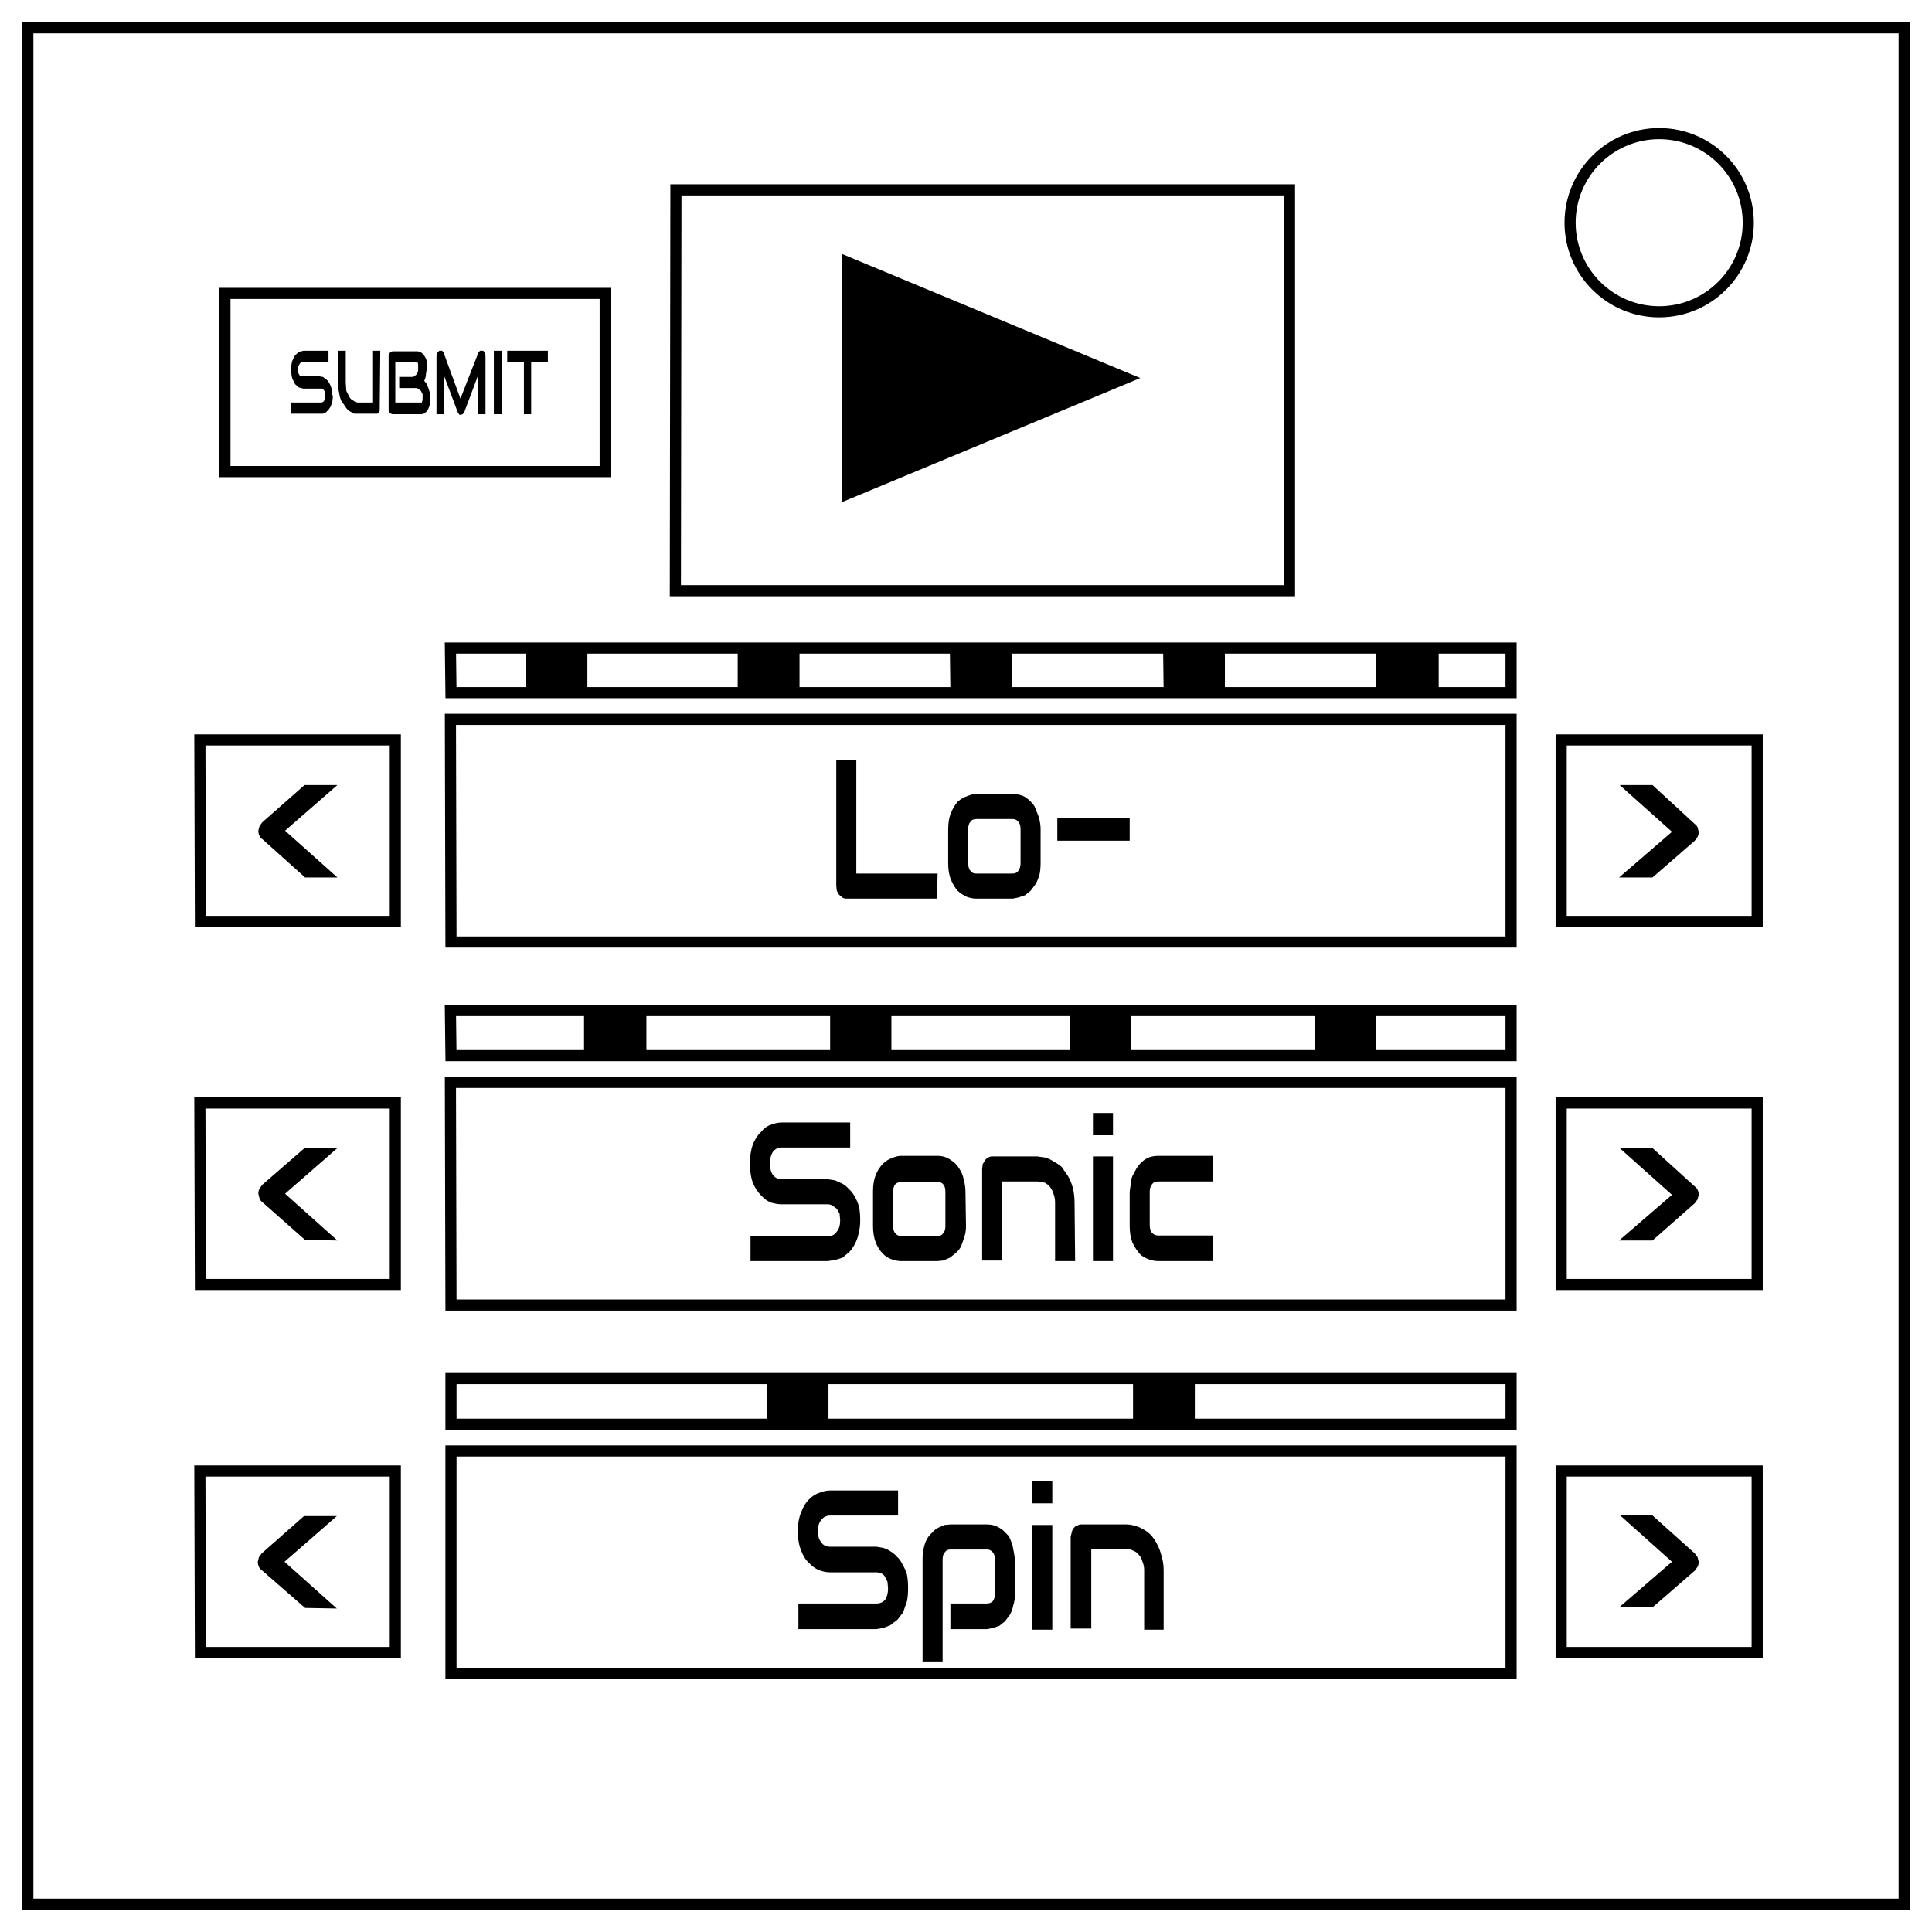
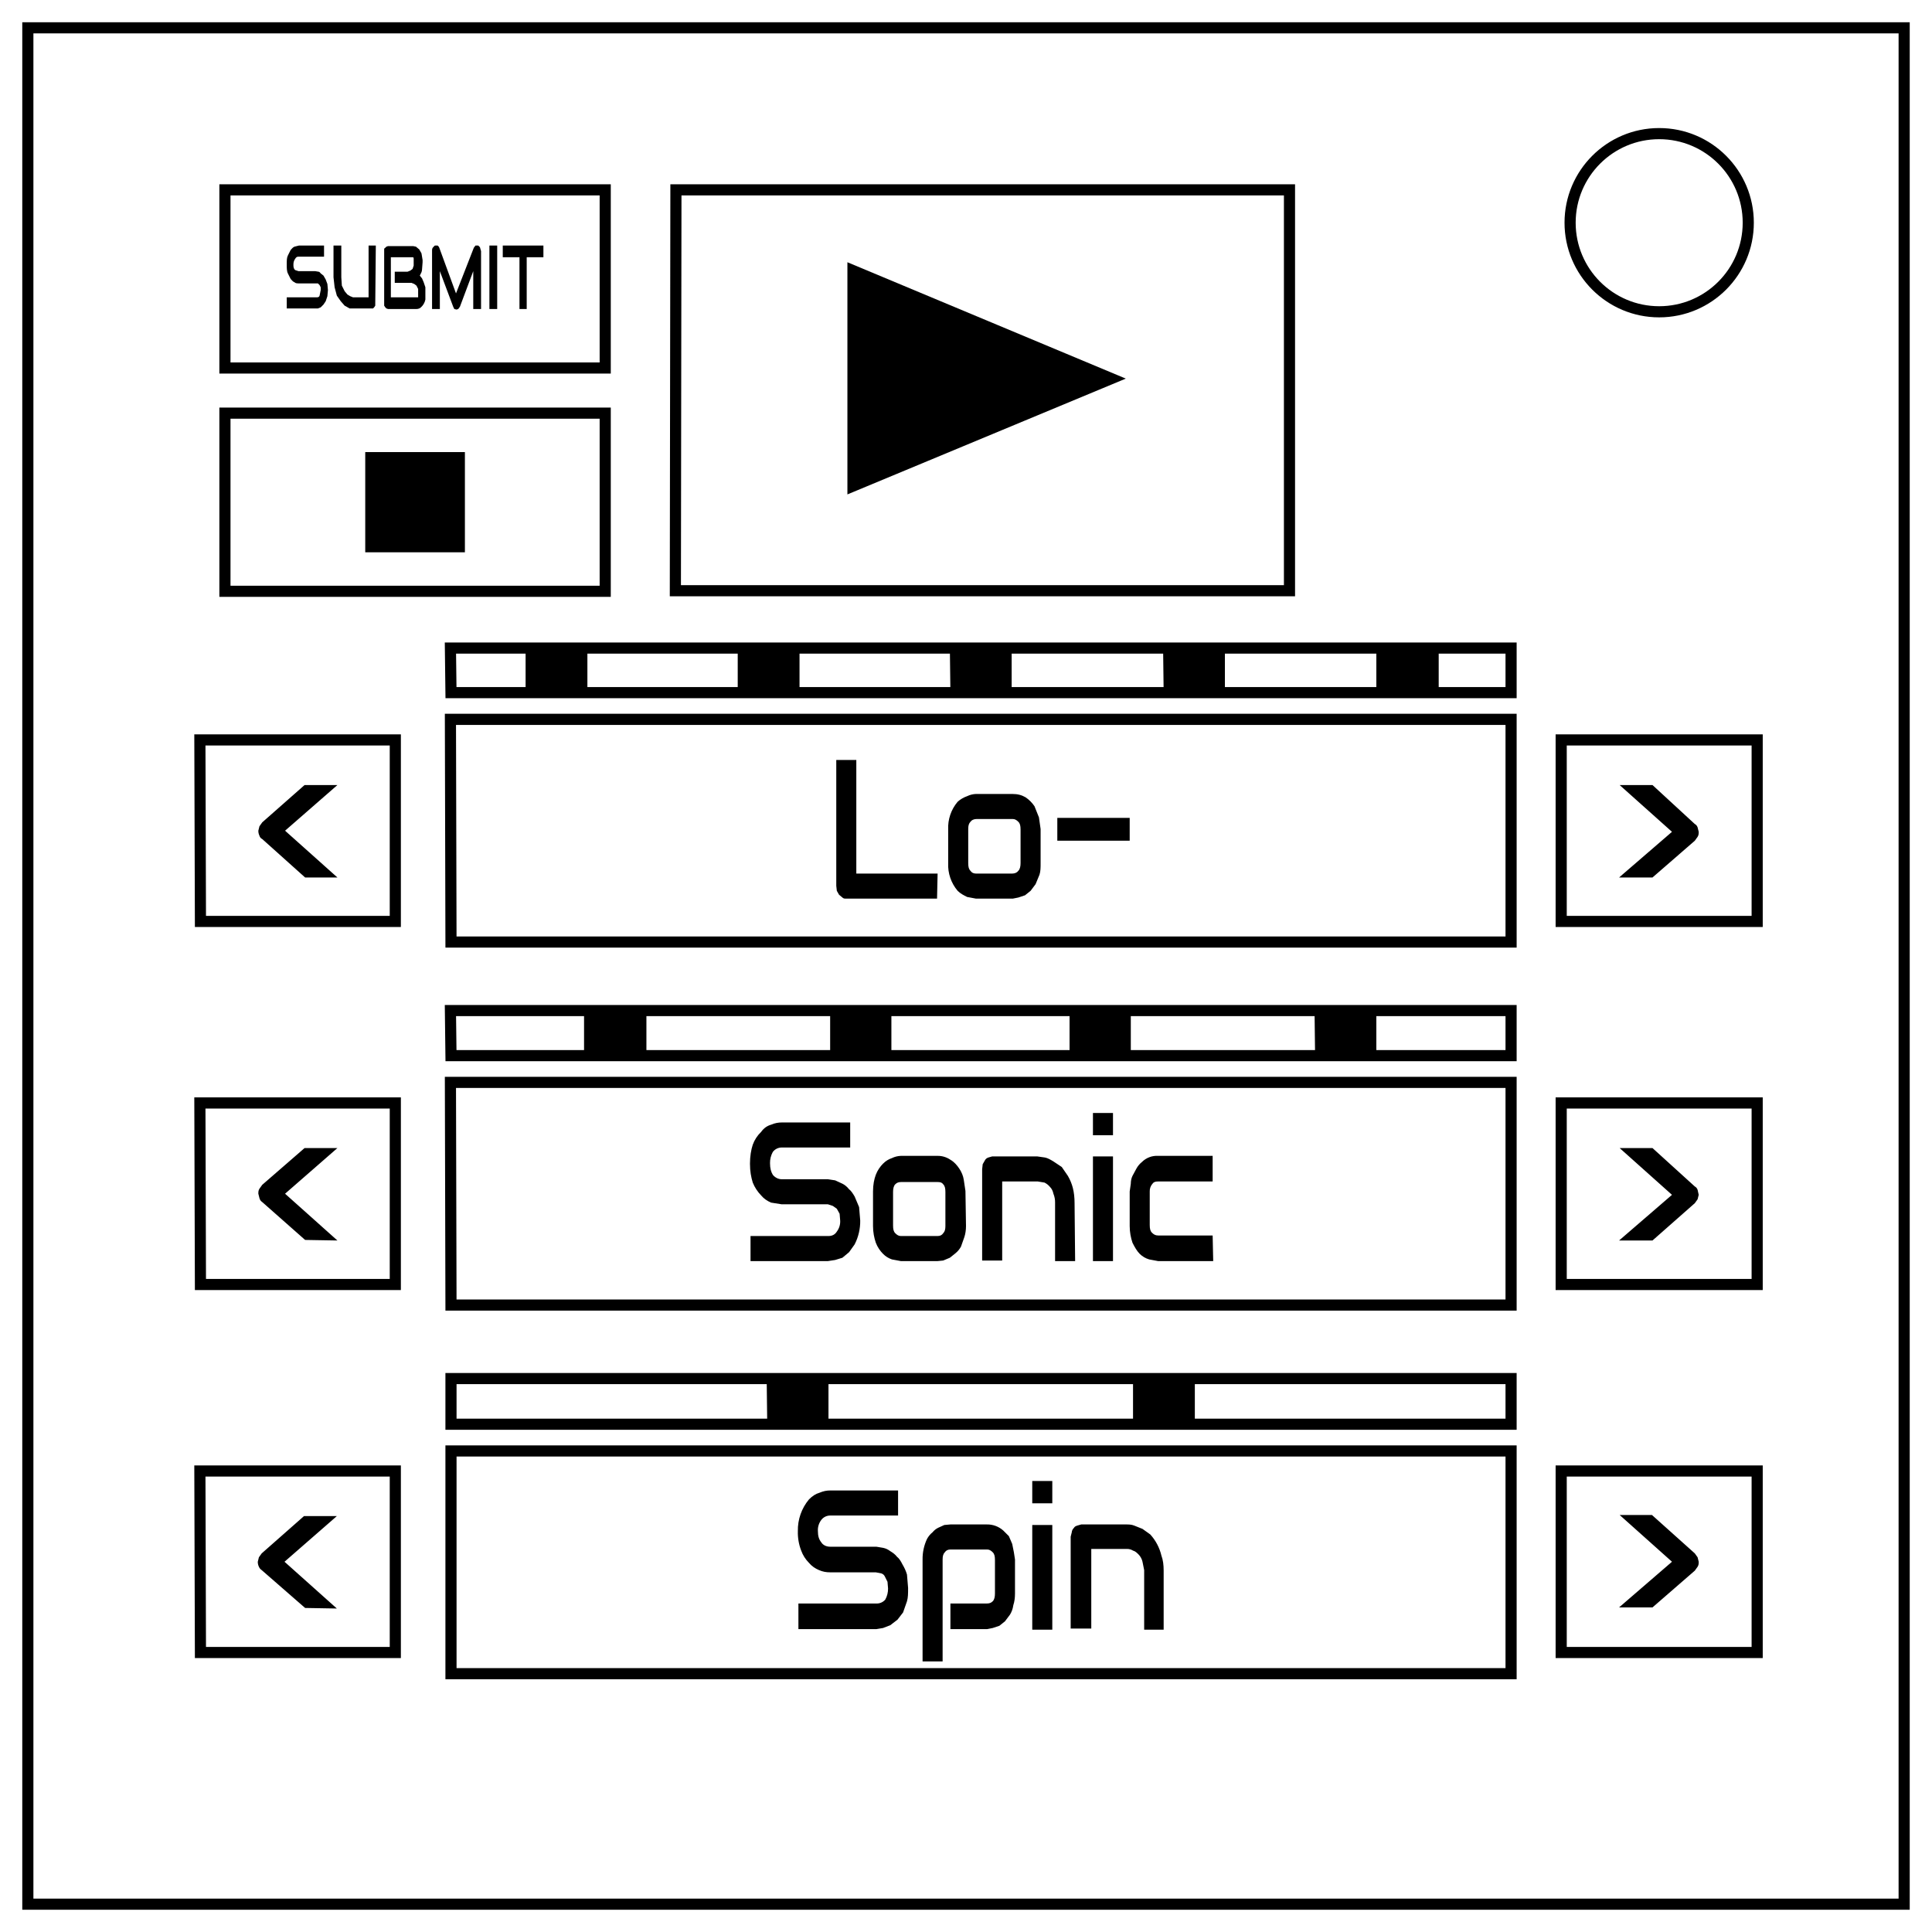
- <svg xmlns="http://www.w3.org/2000/svg" fill="none" stroke="#000" stroke-width="2" viewBox="0 0 347 347">
-   <circle cx="298" cy="40" r="16" />
-   <path fill="#000" d="m202.2 67.9-50 20.8V47.1Z" />
-   <path d="M81 247.6h190.4v8.2H81Zm0 13h190.4v40H81Zm199.4 3.6h35.2v32.6h-35.2zm-244.5 0H71v32.6H36Zm45-82.7h190.5v8.1H81Zm0 12.9h190.5v40H81Zm199.5 3.7h35.2v32.6h-35.2zm-244.5 0H71v32.6H36Zm45-81.7h190.5v8H81Zm0 12.8h190.5v40H81Zm199.5 3.7h35.2v32.6h-35.2zm-244.5 0H71v32.6H36Zm4.5-80.2h68.3v32H40.4Zm81-18.6h110.2v72H121.3ZM5 5h337v337H5Z" />
-   <path fill="#000" stroke="none" d="M203.5 247.6h11.1v8.2h-11.1zm-65.8 0h11.1v8.2h-11zm98.4-66.1h11.1v8.1h-11Zm-44 0h11v8.1h-11zm-43 0h11v8.1h-11zm-44.2 0h11.2v8.1h-11.2zm142.3-65.1h11.2v8h-11.2zm-38.3 0H220v8h-11zm-76.4 0h11.1v8h-11.1zm-38.1 0h11.1v8H94.4Zm76.2 0h11.1v8h-11zM54.8 288.8 47 282q-.4-.3-.5-.6-.2-.4-.2-.9l.2-.8.5-.7 7.6-6.7h5.9l-9.4 8.2 9.4 8.4zm108.3-3.6q0 1.4-.2 2.4l-.7 2-1 1.3-1.3 1-1.3.5-1.2.2h-14V288h14q1 0 1.6-.7.5-.8.5-2l-.1-1.2-.5-1q-.2-.3-.6-.5-.4-.2-1-.2h-8.2q-1 0-2-.4t-1.8-1.3q-.9-.8-1.4-2.2-.6-1.4-.6-3.5 0-2 .6-3.4.5-1.4 1.4-2.3.9-.9 1.9-1.2 1-.4 1.9-.4h12.2v4.5h-12.2q-1 0-1.6.8-.6.7-.6 2t.6 2q.5.8 1.6.8h8.3l1.2.2q.7.2 1.3.6.7.4 1.2 1 .6.5 1 1.4.5.8.8 1.8.2 1.1.2 2.4zm19.2 1q0 1.2-.3 2.1-.2 1-.6 1.7l-.9 1.2-1 .8-1.2.4-1 .2h-6.6V288h6.5q.7 0 1.1-.4.4-.5.4-1.4v-6q0-1-.4-1.4-.4-.5-1-.5h-6.6q-.7 0-1 .5-.4.4-.4 1.3v18.3h-3.6v-18.3q0-1.2.2-2 .2-1 .6-1.7.4-.7 1-1.2.4-.5 1-.8l1.1-.5 1.1-.1h6.5q1 0 1.7.3t1.3.8l1 1 .6 1.4.3 1.5.2 1.3zM189 270h-3.6v-4h3.6zm0 22.7h-3.6v-18.8h3.6zm20 0h-3.5V282q0-.8-.3-1.5-.2-.8-.7-1.3-.4-.5-1-.7-.5-.3-1.1-.3H196v14.3h-3.7V276l.2-.8q.1-.5.4-.8.2-.3.6-.4.3-.2.7-.2h8q.8 0 1.5.2.8.2 1.5.6.8.4 1.4 1 .7.7 1.2 1.7.5.9.8 2.1.4 1.2.4 2.7zm-154.2-70-7.7-6.8q-.4-.3-.5-.7l-.2-.8q0-.5.2-.9l.5-.7 7.6-6.6h5.9l-9.4 8.2 9.4 8.4zm242-16.5 7.6 6.9q.3.2.5.6.2.4.2.9l-.2.8-.5.7-7.6 6.7h-6l9.5-8.2-9.4-8.4zm-242-48.6-7.7-6.9q-.4-.2-.5-.6-.2-.4-.2-.9l.2-.8.5-.7 7.6-6.7h5.9l-9.4 8.2 9.4 8.4zm242-16.6 7.6 7q.3.2.5.6l.2.8q0 .5-.2.9l-.5.7-7.6 6.6h-6l9.5-8.2-9.4-8.4zm-142.3 78.2q0 1.3-.3 2.4-.2 1-.7 1.9-.4.8-1 1.4l-1.2 1-1.3.4-1.3.2h-13.9V222h14q1 0 1.5-.8.6-.7.6-2l-.1-1.2-.5-.9-.7-.5q-.4-.3-.9-.3h-8.3q-.8 0-1.9-.3-1-.4-1.8-1.3-.9-.9-1.5-2.3-.5-1.4-.5-3.4t.5-3.4q.6-1.5 1.5-2.3.8-1 1.8-1.3 1-.4 2-.4h12.2v4.5h-12.3q-1 0-1.6.8-.5.8-.5 2 0 1.4.5 2.1.6.8 1.6.8h8.3l1.3.2 1.3.6q.6.3 1.2 1 .6.5 1 1.3.5.8.8 1.9.2 1 .2 2.4zm19 1q0 1.1-.3 2l-.6 1.7q-.4.7-1 1.2l-1 .8-1.2.5-1 .1h-6.6q-.7 0-1.6-.3-.9-.3-1.6-1-.8-.8-1.3-2-.5-1.3-.5-3V214q0-1.8.5-3t1.3-2q.7-.7 1.6-1 .9-.4 1.6-.4h6.6q1.3 0 2.3.7 1 .6 1.6 1.6.6.9.8 2 .3 1.1.3 2zm-3.7-6.1q0-1-.4-1.4-.3-.4-1-.4h-6.5q-.7 0-1.1.4-.4.5-.4 1.4v6q0 1 .4 1.4.4.5 1 .5h6.6q.7 0 1-.5.4-.4.4-1.3zm23.3 12.4h-3.6V216q0-.9-.3-1.6-.2-.7-.6-1.2-.4-.5-1-.8l-1.2-.2H180v14.2h-3.6V210l.1-.9.4-.7q.2-.3.6-.5.3-.2.7-.2h8.1l1.4.2q.8.2 1.5.7.8.4 1.5 1l1.1 1.6q.6 1 .9 2.2.3 1.2.3 2.7zm6.8-22.6h-3.6v-4h3.6zm0 22.6h-3.6v-18.8h3.6zm18 0H208q-.8 0-1.6-.3-1-.3-1.7-1-.7-.8-1.3-2-.5-1.3-.5-3V214l.2-1.4q0-.7.3-1.4l.7-1.3q.4-.7 1-1.2.5-.5 1.2-.8.8-.3 1.7-.3h9.8v4.6H208q-.7 0-1 .4-.5.5-.5 1.4v6q0 1 .4 1.4.4.5 1.1.5h9.8zm-49.6-65.1H152q-.4 0-.7-.2l-.6-.5-.4-.7-.1-.9v-22.6h3.6v20.4h14.6zm18.6-6.4q0 1.2-.2 2.1-.3 1-.7 1.7l-.9 1.2-1 .8-1.2.4-1 .2h-6.6q-.7 0-1.6-.3-.9-.4-1.7-1.1-.7-.8-1.2-2t-.5-3v-6q0-1.8.5-3t1.2-2q.8-.7 1.7-1 .9-.4 1.6-.4h6.5q1.4 0 2.4.6 1 .7 1.6 1.6l.8 2q.3 1.2.3 2.1zm-3.6-6q0-1-.4-1.4-.4-.5-1-.5h-6.5q-.8 0-1.1.5-.4.4-.4 1.3v6.1q0 1 .4 1.4.3.5 1 .5h6.5q.8 0 1.1-.5.4-.5.4-1.4zm19.6 2h-13v-4.1h13zM59.8 71l-.1 1.1-.3.9-.4.6-.5.5-.5.2h-5.7v-2h5.3q.4 0 .6-.3.2-.4.2-1v-.5l-.2-.4-.3-.3h-3.4l-.8-.2-.7-.6-.5-1q-.2-.7-.2-1.6 0-1 .2-1.6l.5-1 .7-.6.8-.2H59v2h-4.6q-.4 0-.6.4-.3.4-.3 1t.3 1q.2.2.6.2h3l.6.1.4.3.5.4.4.7.3.8V71zm8.4 2.3v.5l-.2.3-.2.2h-4.2l-.9-.5q-.4-.3-.7-.8l-.7-1q-.3-.7-.4-1.5-.2-.8-.2-1.8V63h1.4v5.7l.1 1.5.5 1q.2.4.5.6l.5.3.5.2H67V63h1.3zm9-1.4v.8l-.3.8q-.2.4-.5.6-.3.3-.8.3h-5.1l-.3-.1-.2-.2-.2-.3V63.7q0-.2.2-.3l.2-.2.3-.1H75l.5.1.6.5.4.7q.2.5.2 1.2v.4l-.2 1.2q0 .6-.3 1.2l.4.5.3.7.3.9v1zm-1.3-.4v-.7l-.3-.6-.4-.3q-.2-.2-.5-.2h-3v-2H74q.3 0 .5-.2l.4-.3.2-.6v-1.1q0-.4-.2-.4H71v7.2h4.8v-.2l.1-.2zm11.3 2.9h-1.4v-6.8L83.4 74l-.3.4-.3.1h-.3l-.3-.5-2.4-6.4v6.8h-1.4V64q0-.4.2-.7l.3-.3h.5l.2.2.1.2 3 8.2 3.2-8.2.3-.4h.5q.2 0 .3.3.2.3.2.7zm2.9 0h-1.4V63h1.4zm8.3-9.3h-3v9.3h-1.3v-9.3h-3V63h7.3zm198.3 207 7.7 6.9.5.7.2.8q0 .5-.2.9l-.5.7-7.6 6.6h-6l9.5-8.2-9.4-8.4z" />
+ <svg xmlns="http://www.w3.org/2000/svg" fill="#000" stroke="none" viewBox="0 0 347 347">
+   <path d="m58.8 53.2-.3.9-.4.6-.5.5-.5.2h-5.6v-2h5.3c.3 0 .5 0 .6-.3l.2-1v-.5l-.2-.4-.3-.3h-3.4c-.3 0-.6 0-.8-.2-.3-.1-.5-.4-.7-.6l-.5-1c-.2-.4-.2-1-.2-1.6 0-.7 0-1.2.2-1.6l.5-1c.2-.2.4-.5.7-.6l.8-.2h4.5v2h-4.6c-.3 0-.4.1-.6.4-.2.3-.3.6-.3 1s0 .7.3 1l.6.2h3l.6.1c.2 0 .3.2.4.3l.5.4.4.7.3.8.1 1.1-.1 1.1zm8.6 1.2v.5l-.2.3-.2.2h-4.2l-.9-.5-.7-.8-.7-1-.4-1.5-.2-1.8v-5.7h1.4v5.7l.1 1.5.5 1 .5.6.5.3.5.2h2.8v-9.3h1.3zm9-.6a2.5 2.5 0 0 1-.8 1.4c-.2.2-.5.3-.8.3h-5.1l-.3-.1-.2-.2-.2-.3V44.8c0-.1 0-.2.2-.3l.2-.2.3-.1h4.5l.5.1.6.5.4.7.2 1.2v.4l-.1 1.3c0 .4-.2.7-.4 1.1l.4.5.3.7.3.9v2.2zm-1.3-1.2v-.7l-.3-.6-.4-.3-.5-.2h-3v-2h2.3l.5-.2.4-.3.2-.6v-1.1c0-.3 0-.4-.2-.4h-3.9v7.2h4.9v-.8zm11.3 2.9H85v-6.8l-2.4 6.4-.3.4-.3.1-.4-.1-.2-.4-2.4-6.4v6.8h-1.4V45.1c0-.3 0-.5.2-.7l.3-.3h.5l.2.2.1.2 3 8.2 3.2-8.2.3-.4h.5l.3.3.2.7zm2.9 0h-1.4V44.1h1.4zm8.3-9.3h-3v9.3h-1.3v-9.3h-3v-2.1h7.3zm105.9 201.4h11.1v8.2h-11.1zm-65.8 0h11.1v8.2h-11zm98.4-66.1h11.1v8.1h-11zm-44 0h11v8.1h-11zm-43 0h11v8.1h-11zm-44.2 0h11.2v8.1h-11.2zm142.3-65.1h11.2v8h-11.2zm-38.3 0H220v8h-11zm-76.4 0h11.1v8h-11.1zm-38.1 0h11.1v8H94.4Zm76.2 0h11.1v8h-11zM54.8 288.8 47 282c-.3-.2-.4-.4-.5-.6a2 2 0 0 1-.2-.9l.2-.8.5-.7 7.6-6.7h5.9l-9.4 8.2 9.4 8.4zm108.3-3.6c0 1 0 1.7-.2 2.4l-.7 2-1 1.3-1.3 1-1.3.5-1.2.2h-14V288h14a2 2 0 0 0 1.6-.7 4 4 0 0 0 .5-2l-.1-1.2-.5-1a1 1 0 0 0-.6-.5l-1-.2h-8.2c-.7 0-1.3-.1-2-.4-.7-.3-1.3-.7-1.8-1.3a6 6 0 0 1-1.4-2.2 9 9 0 0 1-.6-3.5 8.6 8.6 0 0 1 2-5.7c.6-.6 1.2-1 1.9-1.2.7-.3 1.3-.4 1.9-.4h12.2v4.5h-12.2a2 2 0 0 0-1.6.8 3 3 0 0 0-.6 2c0 .9.2 1.5.6 2 .3.5.9.8 1.6.8h8.3l1.2.2c.5.1.9.3 1.3.6.5.3.9.6 1.2 1 .4.3.7.8 1 1.4.3.5.6 1.1.8 1.8l.2 2.4zm19.2 1c0 .8-.1 1.5-.3 2.1-.1.7-.3 1.2-.6 1.7l-.9 1.2-1 .8-1.2.4-1 .2h-6.6V288h6.5c.5 0 .8-.1 1.1-.4.3-.3.4-.8.4-1.4v-6c0-.7-.1-1.1-.4-1.4-.3-.3-.6-.5-1-.5h-6.6c-.5 0-.8.2-1 .5-.3.3-.4.7-.4 1.3v18.3h-3.6v-18.3a8.4 8.4 0 0 1 .8-3.7 4 4 0 0 1 1-1.2 3 3 0 0 1 1-.8l1.1-.5 1.1-.1h6.5a4.3 4.3 0 0 1 3 1.1l1 1 .6 1.4.3 1.5.2 1.3zM189 270h-3.6v-4h3.6zm0 22.7h-3.6v-18.8h3.6zm20 0h-3.5V282l-.3-1.5c-.1-.5-.4-1-.7-1.3-.3-.3-.6-.6-1-.7a2 2 0 0 0-1.1-.3H196v14.3h-3.7V276l.2-.8c0-.3.2-.6.4-.8.1-.2.3-.3.6-.4l.7-.2h8c.5 0 1 0 1.5.2l1.5.6 1.4 1a8.6 8.6 0 0 1 2 3.8c.3.8.4 1.7.4 2.7zm-154.2-70-7.7-6.8c-.3-.2-.4-.4-.5-.7l-.2-.8c0-.3 0-.6.2-.9l.5-.7 7.6-6.6h5.9l-9.4 8.2 9.4 8.4zm242-16.5 7.6 6.9c.2.1.4.3.5.6l.2.9-.2.8-.5.7-7.6 6.7h-6l9.5-8.2-9.4-8.4zm-242-48.6-7.7-6.9a.9.9 0 0 1-.5-.6 2 2 0 0 1-.2-.9l.2-.8.5-.7 7.6-6.7h5.9l-9.4 8.2 9.4 8.4zm242-16.6 7.6 7c.2.1.4.3.5.6l.2.8c0 .3 0 .6-.2.9l-.5.7-7.6 6.6h-6l9.5-8.2-9.4-8.4zm-142.3 78.2a9.1 9.1 0 0 1-1 4.3l-1 1.4-1.2 1-1.3.4-1.3.2h-13.9V222h14c.7 0 1.2-.3 1.5-.8a3 3 0 0 0 .6-2l-.1-1.2-.5-.9-.7-.5-.9-.3h-8.3l-1.9-.3c-.7-.3-1.3-.7-1.8-1.3a7.2 7.2 0 0 1-1.5-2.3c-.3-1-.5-2-.5-3.4 0-1.3.2-2.5.5-3.4a6 6 0 0 1 1.5-2.3c.5-.7 1.1-1.1 1.8-1.3.7-.3 1.3-.4 2-.4h12.2v4.5h-12.3a2 2 0 0 0-1.6.8 4 4 0 0 0-.5 2c0 1 .2 1.6.5 2.1.4.5 1 .8 1.6.8h8.3l1.3.2 1.3.6c.4.2.8.5 1.2 1 .4.3.7.8 1 1.3l.8 1.9.2 2.4zm19 1c0 .7-.1 1.4-.3 2l-.6 1.7a4 4 0 0 1-1 1.2l-1 .8-1.2.5-1 .1h-6.6l-1.6-.3a4 4 0 0 1-1.6-1c-.5-.5-1-1.2-1.3-2-.3-.9-.5-1.9-.5-3V214c0-1.2.2-2.2.5-3 .3-.8.8-1.5 1.3-2a4 4 0 0 1 1.6-1 4 4 0 0 1 1.6-.4h6.6a4 4 0 0 1 2.3.7c.7.4 1.2 1 1.6 1.6.4.6.7 1.3.8 2l.3 2zm-3.7-6.1c0-.7-.1-1.1-.4-1.4-.2-.3-.5-.4-1-.4h-6.5c-.5 0-.8.1-1.1.4-.3.3-.4.8-.4 1.4v6c0 .7.1 1.1.4 1.4.3.3.6.5 1 .5h6.6c.5 0 .8-.2 1-.5.3-.3.4-.7.4-1.3zm23.3 12.4h-3.6V216a4 4 0 0 0-.3-1.6c-.1-.5-.3-.9-.6-1.2a3 3 0 0 0-1-.8l-1.2-.2H180v14.2h-3.6V210l.1-.9.4-.7c.1-.2.3-.4.6-.5l.7-.2h8.1l1.4.2c.5.1 1 .4 1.5.7l1.5 1 1.1 1.6c.4.7.7 1.4.9 2.2.2.8.3 1.7.3 2.7zm6.8-22.6h-3.6v-4h3.6zm0 22.6h-3.6v-18.8h3.6zm18 0H208l-1.6-.3a4 4 0 0 1-1.7-1c-.5-.5-.9-1.2-1.3-2-.3-.9-.5-1.9-.5-3V214l.2-1.4c0-.5.1-1 .3-1.4l.7-1.3a4 4 0 0 1 1-1.2 3.8 3.8 0 0 1 2.9-1.1h9.8v4.6H208c-.5 0-.8.1-1 .4a2 2 0 0 0-.5 1.4v6c0 .7.1 1.1.4 1.4.3.3.6.5 1.1.5h9.8zm-49.6-65.1H152c-.3 0-.5 0-.7-.2l-.6-.5-.4-.7-.1-.9v-22.6h3.6v20.4h14.6zm18.6-6.4c0 .8 0 1.5-.2 2.1l-.7 1.7-.9 1.2-1 .8-1.2.4-1 .2h-6.6l-1.6-.3c-.6-.3-1.2-.6-1.7-1.1a7.2 7.2 0 0 1-1.7-5v-6a7.2 7.2 0 0 1 1.7-5 5 5 0 0 1 1.7-1 4 4 0 0 1 1.6-.4h6.5c1 0 1.7.2 2.4.6a6 6 0 0 1 1.6 1.6l.8 2 .3 2.1zm-3.6-6c0-.7-.1-1.1-.4-1.4-.3-.3-.6-.5-1-.5h-6.5c-.5 0-.9.2-1.1.5-.3.3-.4.7-.4 1.3v6.1c0 .7.1 1.1.4 1.4.2.3.5.5 1 .5h6.5c.5 0 .9-.2 1.1-.5.3-.3.4-.8.4-1.4zm19.6 2h-13v-4.1h13zm93.8 121.1 7.7 6.9.5.7.2.8c0 .3 0 .6-.2.9l-.5.7-7.6 6.6h-6l9.5-8.2-9.4-8.4z" />
+   <path fill="none" stroke="#000" stroke-width="2" d="M40.4 74.2h68.3v32H40.4ZM81 247.6h190.4v8.2H81Zm0 13h190.4v40H81Zm199.4 3.6h35.2v32.6h-35.2zm-244.5 0H71v32.6H36Zm45-82.7h190.5v8.1H81Zm0 12.9h190.5v40H81Zm199.5 3.7h35.2v32.6h-35.2zm-244.5 0H71v32.6H36Zm45-81.7h190.5v8H81Zm0 12.8h190.5v40H81Zm199.5 3.7h35.2v32.6h-35.2zm-244.5 0H71v32.6H36Zm4.5-98.8h68.3v32H40.4Zm81 0h110.2v72H121.3ZM5 5h337v337H5Zm309 35a16 16 0 0 1-16 16 16 16 0 0 1-16-16 16 16 0 0 1 16-16 16 16 0 0 1 16 16z" />
+   <path d="M65.6 81.2h17.9v18H65.6zM202.2 68l-50 20.8V47.1Z" />
</svg>
